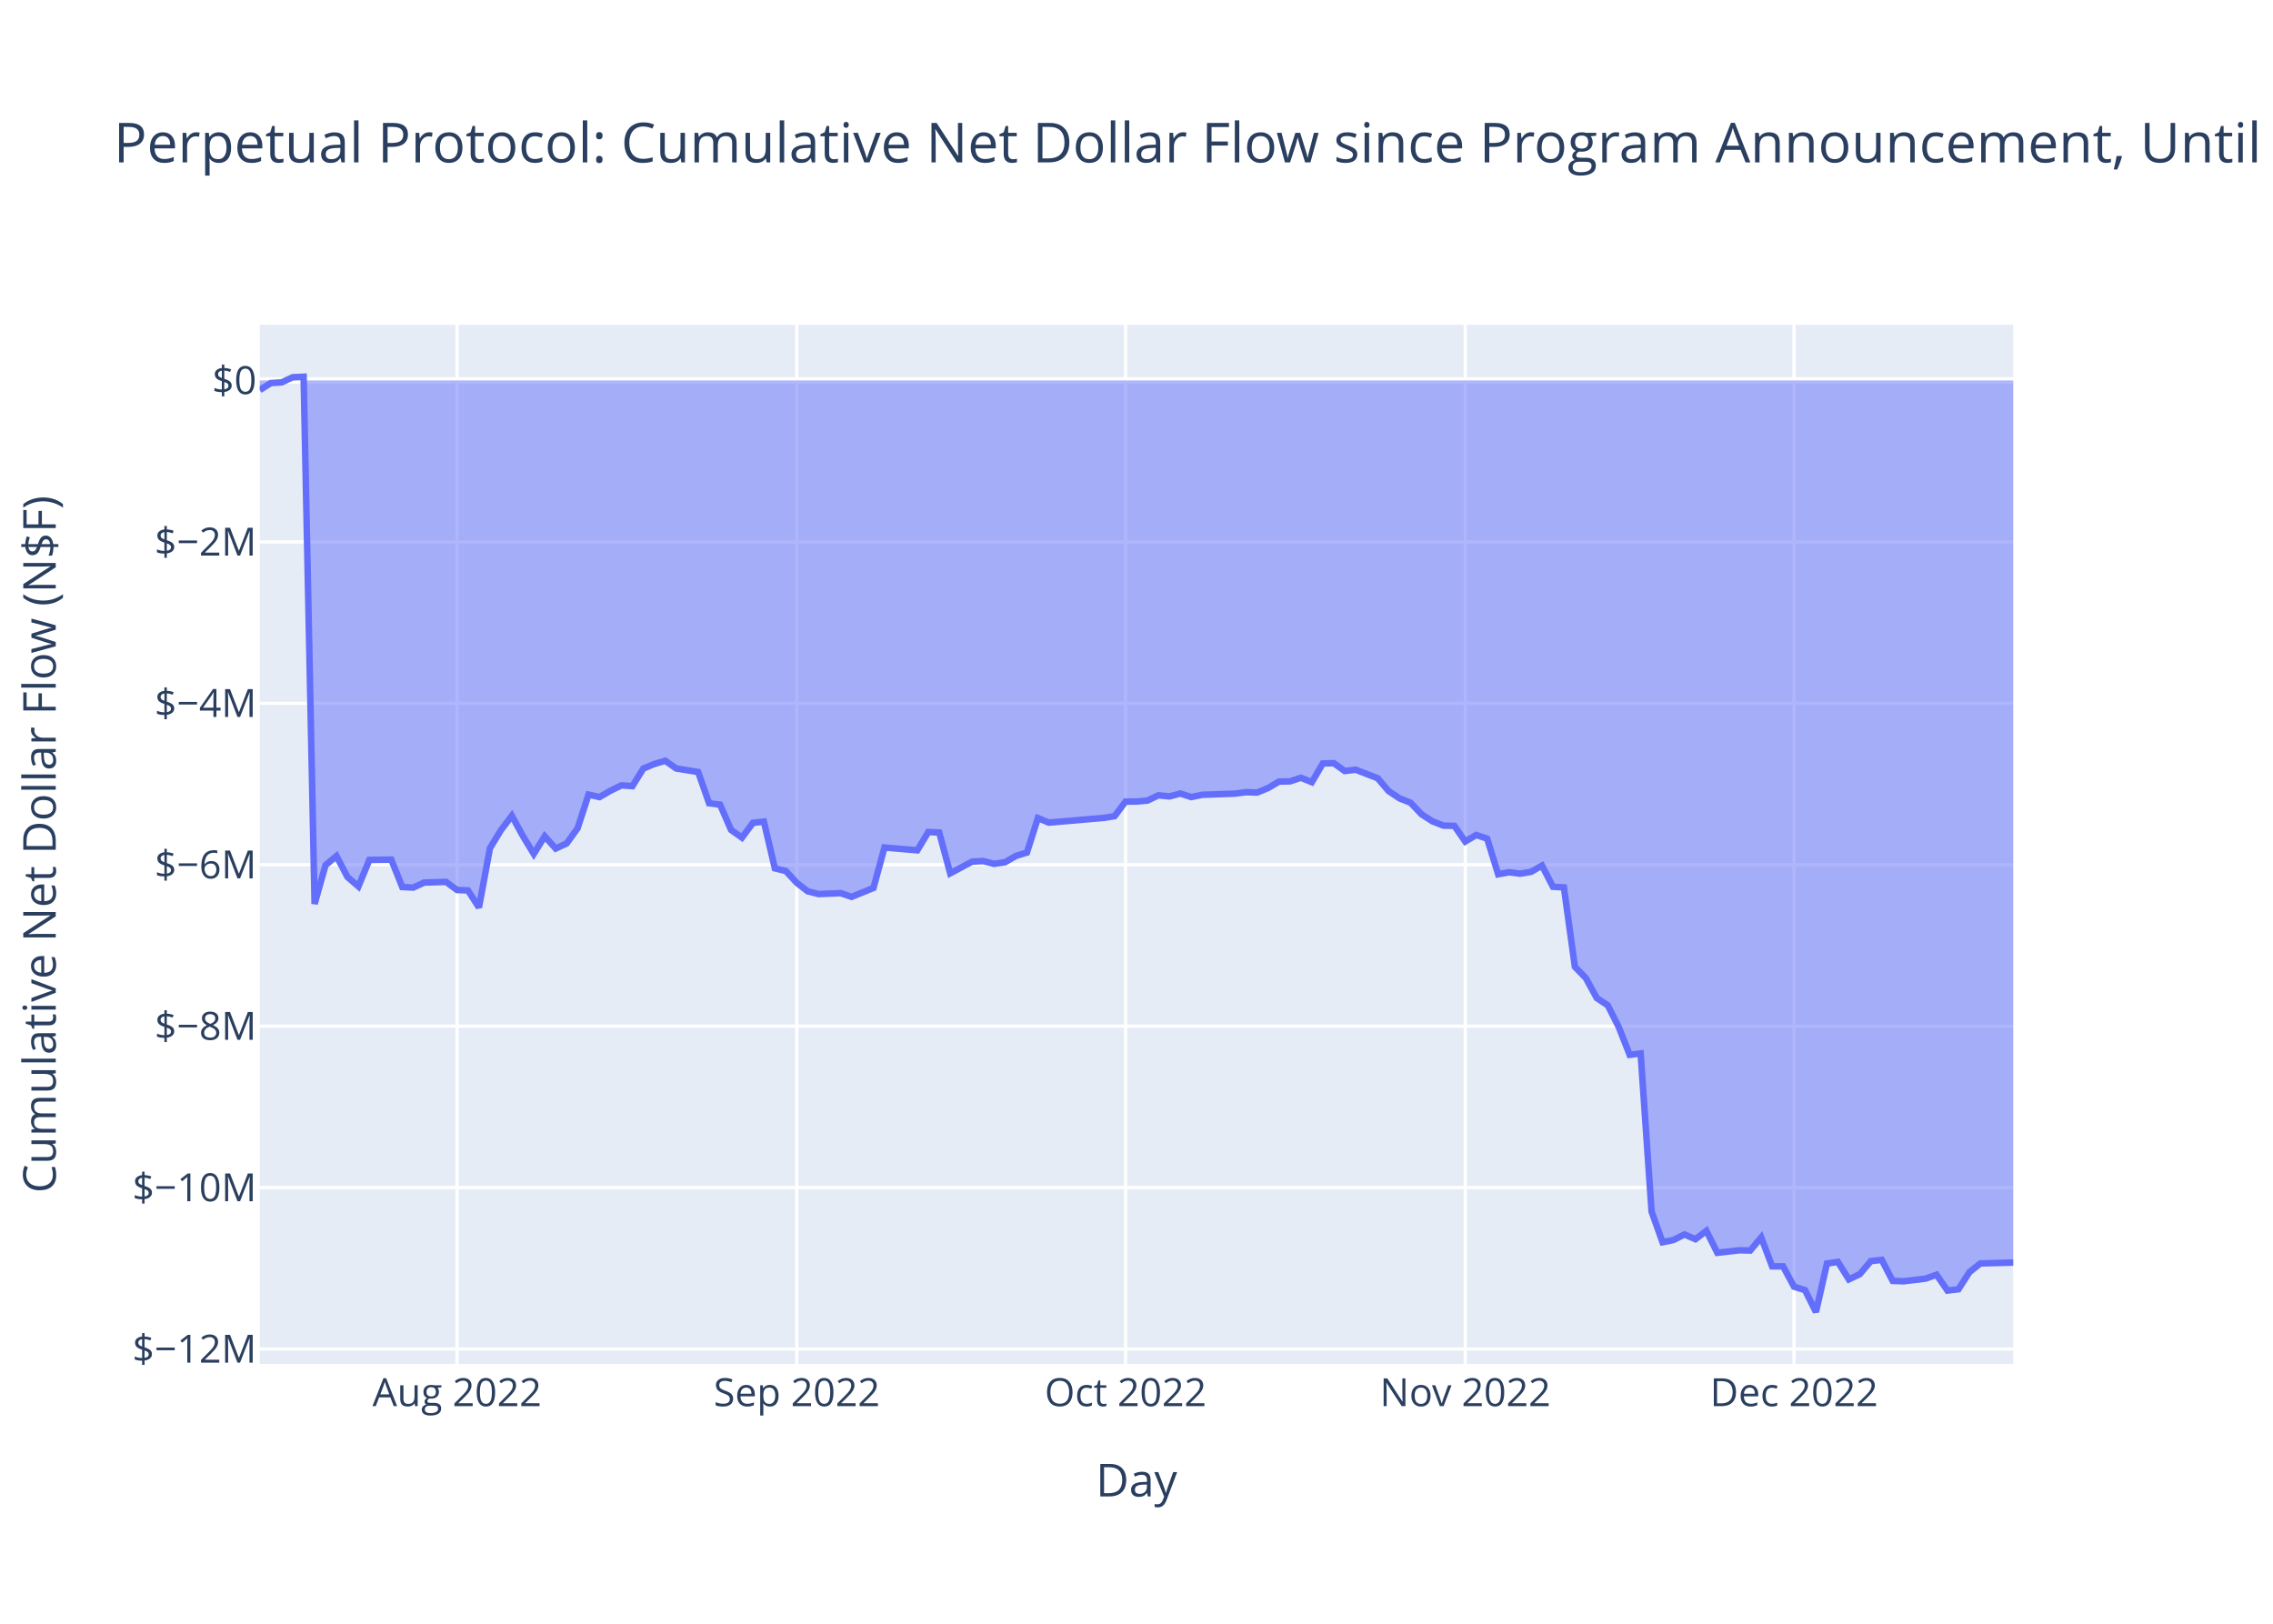
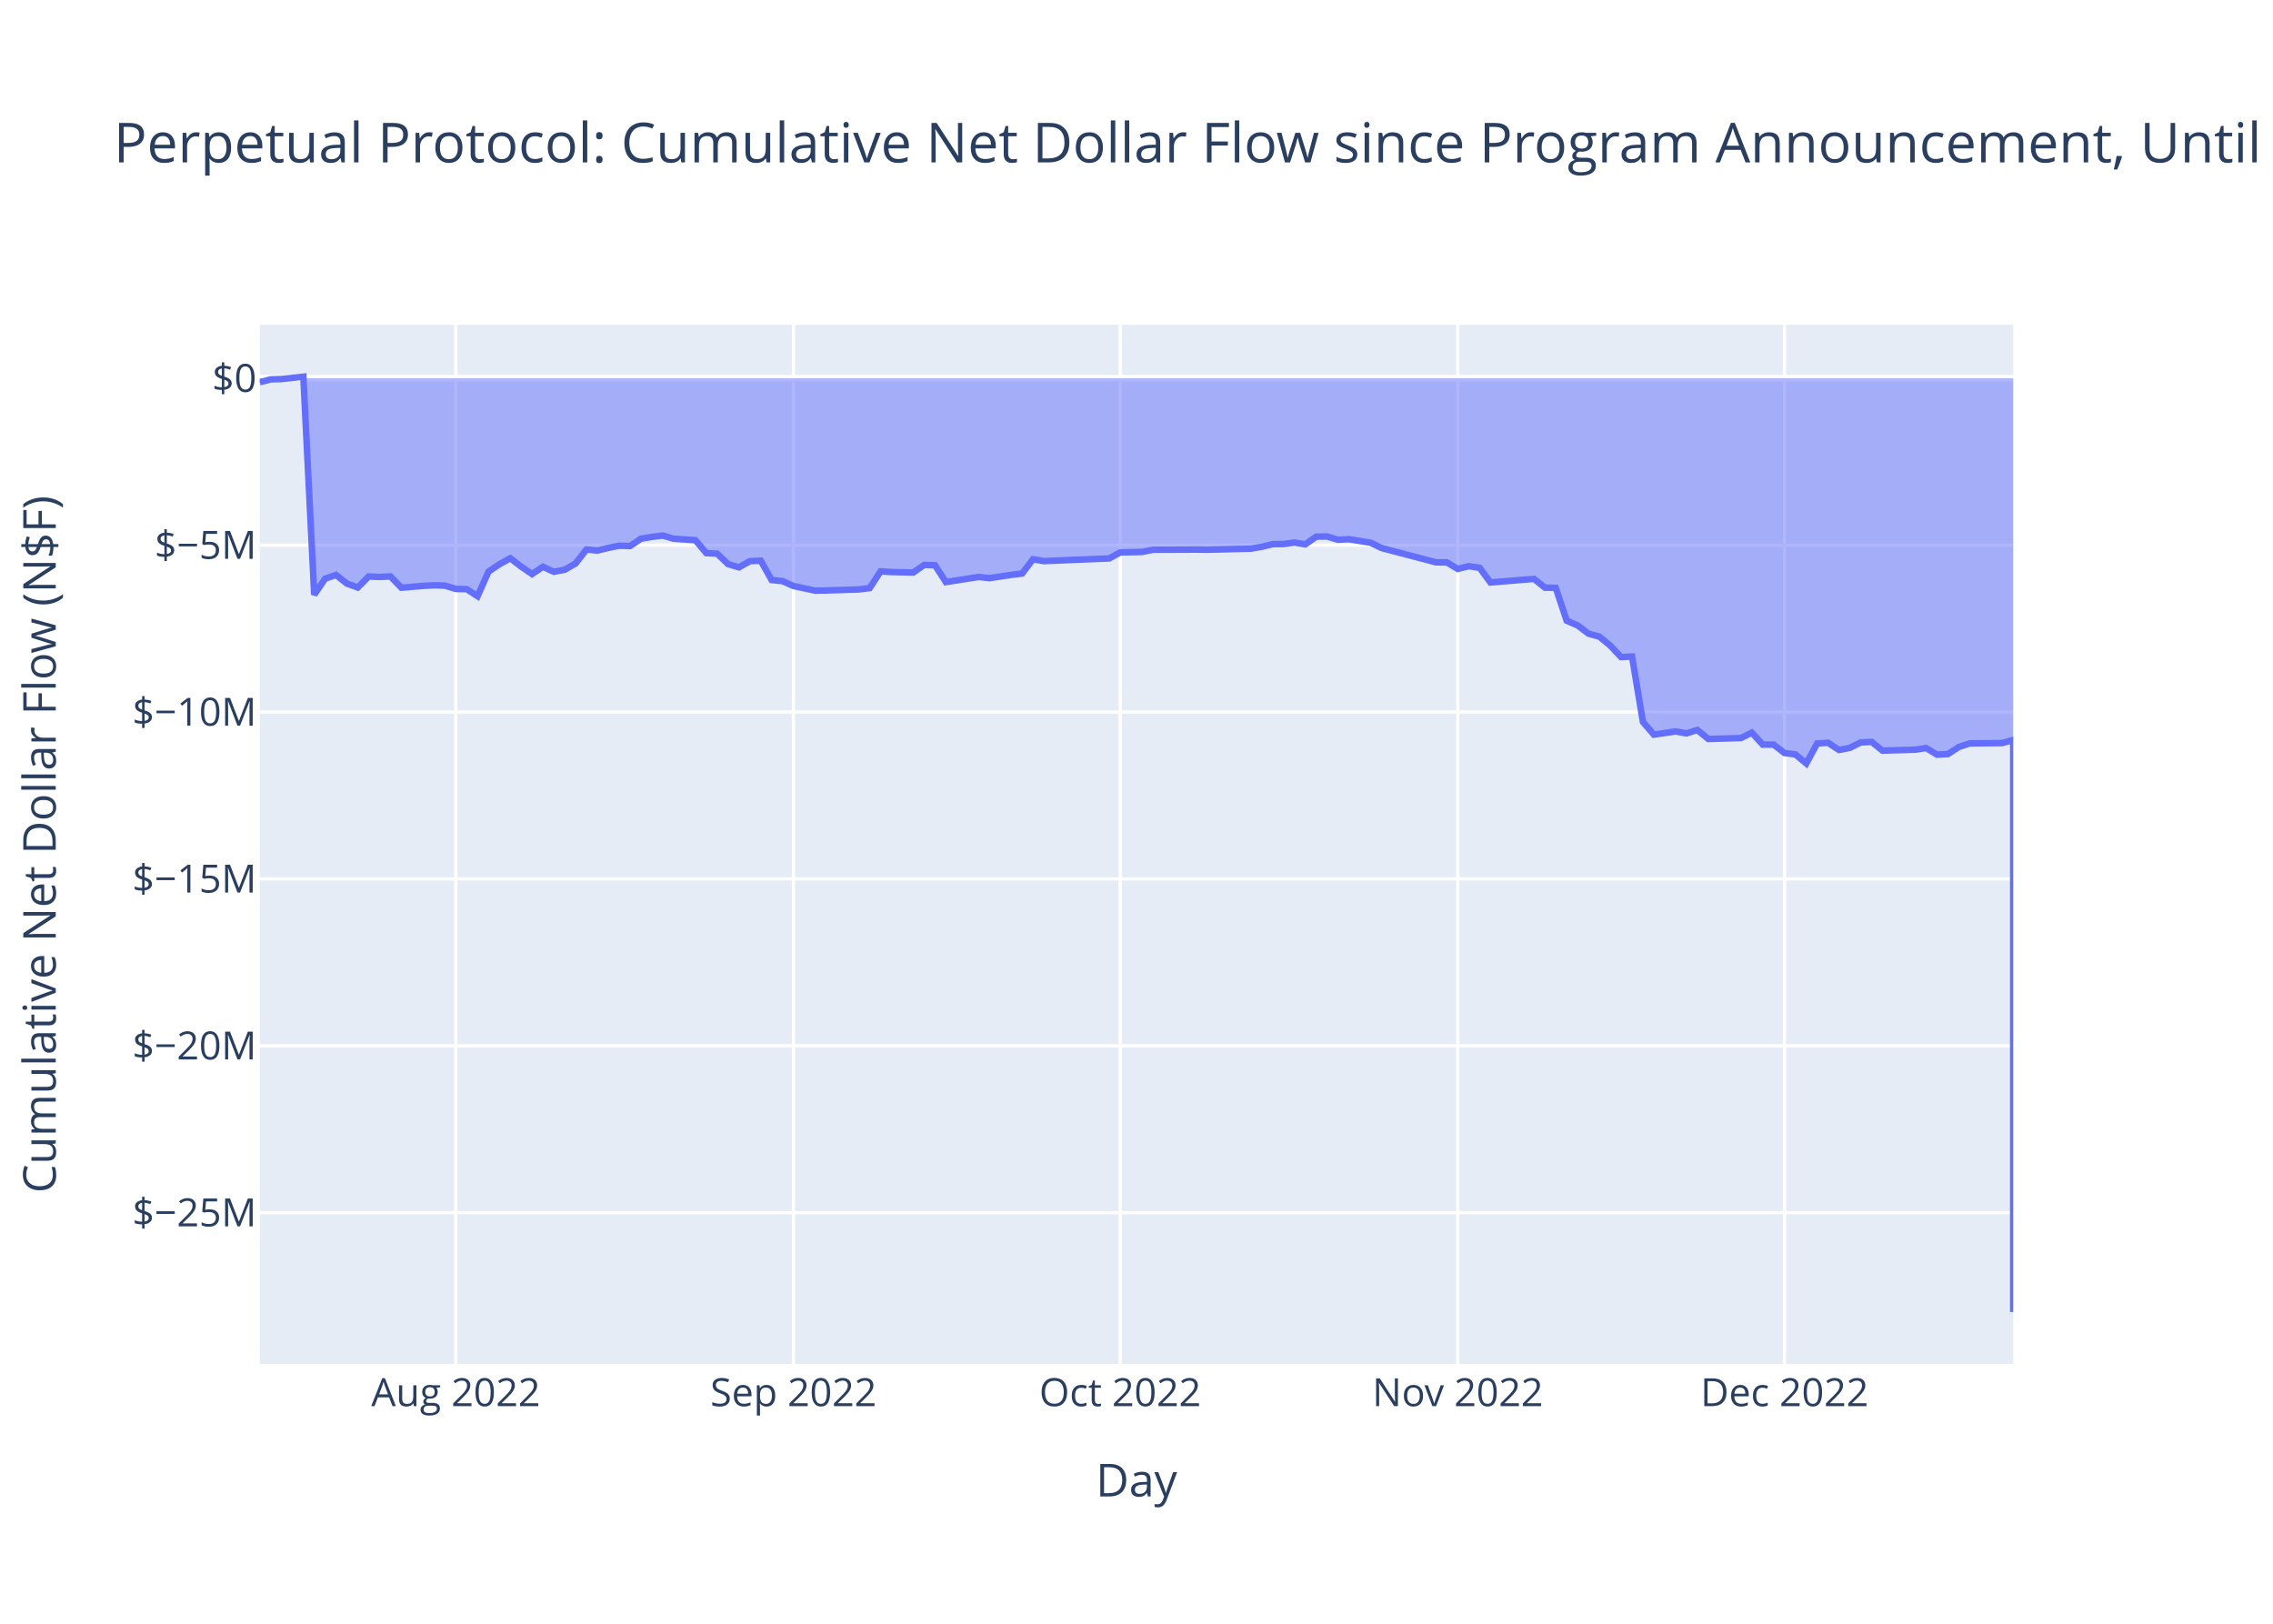
<svg xmlns="http://www.w3.org/2000/svg" class="main-svg" width="700" height="500" style="" viewBox="0 0 700 500">
  <rect x="0" y="0" width="700" height="500" style="fill: rgb(255, 255, 255); fill-opacity: 1;" />
-   <defs id="defs-bf16d4">
+   <defs id="defs-db9a5f">
    <g class="clips">
-       <clipPath id="clipbf16d4xyplot" class="plotclip">
+       <clipPath id="clipdb9a5fxyplot" class="plotclip">
        <rect width="540" height="320" />
      </clipPath>
-       <clipPath class="axesclip" id="clipbf16d4x">
+       <clipPath class="axesclip" id="clipdb9a5fx">
        <rect x="80" y="0" width="540" height="500" />
      </clipPath>
-       <clipPath class="axesclip" id="clipbf16d4y">
+       <clipPath class="axesclip" id="clipdb9a5fy">
        <rect x="0" y="100" width="700" height="320" />
      </clipPath>
-       <clipPath class="axesclip" id="clipbf16d4xy">
+       <clipPath class="axesclip" id="clipdb9a5fxy">
        <rect x="80" y="100" width="540" height="320" />
      </clipPath>
    </g>
    <g class="gradients" />
    <g class="patterns" />
  </defs>
  <g class="bglayer">
    <rect class="bg" x="80" y="100" width="540" height="320" style="fill: rgb(229, 236, 246); fill-opacity: 1; stroke-width: 0;" />
  </g>
  <g class="layer-below">
    <g class="imagelayer" />
    <g class="shapelayer" />
  </g>
  <g class="cartesianlayer">
    <g class="subplot xy">
      <g class="layer-subplot">
        <g class="shapelayer" />
        <g class="imagelayer" />
      </g>
      <g class="minor-gridlayer">
        <g class="x" />
        <g class="y" />
      </g>
      <g class="gridlayer">
        <g class="x">
-           <path class="xgrid crisp" transform="translate(140.75,0)" d="M0,100v320" style="stroke: rgb(255, 255, 255); stroke-opacity: 1; stroke-width: 1px;" />
-           <path class="xgrid crisp" transform="translate(245.38,0)" d="M0,100v320" style="stroke: rgb(255, 255, 255); stroke-opacity: 1; stroke-width: 1px;" />
-           <path class="xgrid crisp" transform="translate(346.63,0)" d="M0,100v320" style="stroke: rgb(255, 255, 255); stroke-opacity: 1; stroke-width: 1px;" />
-           <path class="xgrid crisp" transform="translate(451.25,0)" d="M0,100v320" style="stroke: rgb(255, 255, 255); stroke-opacity: 1; stroke-width: 1px;" />
-           <path class="xgrid crisp" transform="translate(552.5,0)" d="M0,100v320" style="stroke: rgb(255, 255, 255); stroke-opacity: 1; stroke-width: 1px;" />
+           <path class="xgrid crisp" transform="translate(140.37,0)" d="M0,100v320" style="stroke: rgb(255, 255, 255); stroke-opacity: 1; stroke-width: 1px;" />
+           <path class="xgrid crisp" transform="translate(244.35,0)" d="M0,100v320" style="stroke: rgb(255, 255, 255); stroke-opacity: 1; stroke-width: 1px;" />
+           <path class="xgrid crisp" transform="translate(344.97,0)" d="M0,100v320" style="stroke: rgb(255, 255, 255); stroke-opacity: 1; stroke-width: 1px;" />
+           <path class="xgrid crisp" transform="translate(448.94,0)" d="M0,100v320" style="stroke: rgb(255, 255, 255); stroke-opacity: 1; stroke-width: 1px;" />
+           <path class="xgrid crisp" transform="translate(549.57,0)" d="M0,100v320" style="stroke: rgb(255, 255, 255); stroke-opacity: 1; stroke-width: 1px;" />
        </g>
        <g class="y">
-           <path class="ygrid crisp" transform="translate(0,415.4)" d="M80,0h540" style="stroke: rgb(255, 255, 255); stroke-opacity: 1; stroke-width: 1px;" />
-           <path class="ygrid crisp" transform="translate(0,365.7)" d="M80,0h540" style="stroke: rgb(255, 255, 255); stroke-opacity: 1; stroke-width: 1px;" />
-           <path class="ygrid crisp" transform="translate(0,315.99)" d="M80,0h540" style="stroke: rgb(255, 255, 255); stroke-opacity: 1; stroke-width: 1px;" />
-           <path class="ygrid crisp" transform="translate(0,266.28)" d="M80,0h540" style="stroke: rgb(255, 255, 255); stroke-opacity: 1; stroke-width: 1px;" />
-           <path class="ygrid crisp" transform="translate(0,216.57)" d="M80,0h540" style="stroke: rgb(255, 255, 255); stroke-opacity: 1; stroke-width: 1px;" />
-           <path class="ygrid crisp" transform="translate(0,166.87)" d="M80,0h540" style="stroke: rgb(255, 255, 255); stroke-opacity: 1; stroke-width: 1px;" />
+           <path class="ygrid crisp" transform="translate(0,373.42)" d="M80,0h540" style="stroke: rgb(255, 255, 255); stroke-opacity: 1; stroke-width: 1px;" />
+           <path class="ygrid crisp" transform="translate(0,322.03)" d="M80,0h540" style="stroke: rgb(255, 255, 255); stroke-opacity: 1; stroke-width: 1px;" />
+           <path class="ygrid crisp" transform="translate(0,270.64)" d="M80,0h540" style="stroke: rgb(255, 255, 255); stroke-opacity: 1; stroke-width: 1px;" />
+           <path class="ygrid crisp" transform="translate(0,219.26)" d="M80,0h540" style="stroke: rgb(255, 255, 255); stroke-opacity: 1; stroke-width: 1px;" />
+           <path class="ygrid crisp" transform="translate(0,167.87)" d="M80,0h540" style="stroke: rgb(255, 255, 255); stroke-opacity: 1; stroke-width: 1px;" />
        </g>
      </g>
      <g class="zerolinelayer">
-         <path class="yzl zl crisp" transform="translate(0,117.16)" d="M80,0h540" style="stroke: rgb(255, 255, 255); stroke-opacity: 1; stroke-width: 2px;" />
+         <path class="yzl zl crisp" transform="translate(0,116.48)" d="M80,0h540" style="stroke: rgb(255, 255, 255); stroke-opacity: 1; stroke-width: 2px;" />
      </g>
      <path class="xlines-below" />
      <path class="ylines-below" />
      <g class="overlines-below" />
      <g class="xaxislayer-below" />
      <g class="yaxislayer-below" />
      <g class="overaxes-below" />
-       <g class="plot" transform="translate(80,100)" clip-path="url(#clipbf16d4xyplot)">
+       <g class="plot" transform="translate(80,100)" clip-path="url(#clipdb9a5fxyplot)">
        <g class="scatterlayer mlayer">
-           <g class="trace scatter trace4e136b" style="stroke-miterlimit: 2;">
+           <g class="trace scatter traced5521d" style="stroke-miterlimit: 2;">
            <g class="fills">
              <g>
-                 <path class="js-fill" d="M540,17.16L0,17.16L0,20.11L3.38,17.97L6.75,17.74L10.13,16.16L13.5,16L16.88,178.35L20.25,166.41L23.63,163.61L27,170.05L30.38,172.96L33.75,164.79L40.5,164.71L43.88,173.14L47.25,173.32L50.63,171.77L57.38,171.57L60.75,174.06L64.13,174.2L67.5,179.44L70.88,161.19L74.25,155.67L77.63,151.2L81,157.39L84.38,162.94L87.75,157.53L91.13,161.29L94.5,159.73L97.88,155.04L101.25,144.68L104.63,145.45L108,143.49L111.38,141.84L114.75,142.08L118.13,136.65L121.5,135.26L124.88,134.27L128.25,136.64L135,137.72L138.38,147.35L141.75,147.78L145.13,155.55L148.5,157.94L151.88,153.37L155.25,153.01L158.63,167.4L162,168.21L165.38,171.85L168.75,174.46L172.13,175.31L178.88,175.03L182.25,176.17L189,173.43L192.38,160.98L202.5,161.84L205.88,156.2L209.25,156.37L212.63,168.93L219.38,165.32L222.75,165.14L226.13,166L229.5,165.51L232.88,163.56L236.25,162.54L239.63,151.92L243,153.31L259.88,151.86L263.25,151.32L266.63,146.84L270,146.82L273.38,146.52L276.75,144.9L280.13,145.25L283.5,144.35L286.88,145.44L290.25,144.74L300.38,144.38L303.75,143.94L307.13,144.06L310.5,142.67L313.88,140.68L317.25,140.61L320.63,139.5L324,140.86L327.38,135.1L330.75,135.01L334.13,137.42L337.5,137.02L344.25,139.63L347.63,143.58L351,145.84L354.38,147.17L357.75,150.72L361.13,152.91L364.5,154.23L367.88,154.3L371.25,159.13L374.63,157.11L378,158.26L381.38,169.22L384.75,168.59L388.13,169.04L391.5,168.47L394.88,166.55L398.25,173.06L401.63,173.27L405,197.69L408.38,201.19L411.75,207.34L415.13,209.57L418.5,216.23L421.88,224.82L425.25,224.38L428.63,273.08L432,282.52L435.38,281.83L438.75,280.13L442.13,281.59L445.5,279.02L448.88,285.78L455.63,285L459,285.08L462.38,281.05L465.75,289.95L469.13,289.96L472.5,296.22L475.88,297.27L479.25,304L482.63,289.09L486,288.58L489.38,293.96L492.75,292.35L496.13,288.35L499.5,287.95L502.88,294.43L506.25,294.55L513,293.73L516.38,292.53L519.75,297.41L523.13,297.01L526.5,291.76L529.88,289.05L540,288.79" style="fill: rgb(99, 110, 250); fill-opacity: 0.5; stroke-width: 0;" />
+                 <path class="js-fill" d="M540,16.48L0,16.48L0,17.7L3.35,16.82L6.71,16.72L13.42,16L16.77,83.14L20.12,78.2L23.48,77.04L26.83,79.7L30.19,80.91L33.54,77.53L36.89,77.66L40.25,77.5L43.6,80.98L50.31,80.41L53.66,80.23L57.02,80.33L60.37,81.36L63.73,81.42L67.08,83.59L70.43,76.04L73.79,73.76L77.14,71.91L80.5,74.47L83.85,76.77L87.2,74.53L90.56,76.08L93.91,75.44L97.27,73.5L100.62,69.21L103.98,69.53L107.33,68.72L110.68,68.04L114.04,68.14L117.39,65.89L120.75,65.32L124.1,64.91L127.45,65.89L134.16,66.34L137.52,70.32L140.87,70.5L144.22,73.71L147.58,74.7L150.93,72.8L154.29,72.66L157.64,78.61L160.99,78.94L164.35,80.45L171.06,81.88L174.41,81.83L184.47,81.51L187.83,81.1L191.18,75.95L194.53,76.15L201.24,76.31L204.6,73.97L207.95,74.05L211.3,79.24L221.37,77.67L224.72,78.03L231.43,77.02L234.78,76.6L238.14,72.21L241.49,72.78L261.61,71.96L264.97,70.11L271.68,69.97L275.03,69.3L288.45,69.24L291.8,69.28L305.22,68.96L308.57,68.38L311.93,67.56L315.28,67.53L318.63,67.07L321.99,67.63L325.34,65.25L328.7,65.21L332.05,66.21L335.4,66.04L342.11,67.12L345.47,68.76L362.24,73.16L365.59,73.19L368.94,75.19L372.3,74.35L375.65,74.83L379.01,79.36L392.42,78.26L395.78,80.95L399.13,81.04L402.48,91.13L405.84,92.58L409.19,95.12L412.55,96.05L415.9,98.8L419.25,102.35L422.61,102.17L425.96,122.31L429.32,126.21L436.02,125.23L439.38,125.83L442.73,124.77L446.09,127.56L456.15,127.27L459.5,125.61L462.86,129.29L466.21,129.29L469.57,131.88L472.92,132.31L476.27,135.1L479.63,128.93L482.98,128.72L486.34,130.94L489.69,130.28L493.04,128.62L496.4,128.46L499.75,131.14L509.81,130.85L513.17,130.35L516.52,132.37L519.88,132.21L523.23,130.03L526.58,128.92L536.65,128.81L540,127.84L540,304" style="fill: rgb(99, 110, 250); fill-opacity: 0.5; stroke-width: 0;" />
              </g>
            </g>
            <g class="errorbars" />
            <g class="lines">
-               <path class="js-line" d="M0,20.11L3.38,17.97L6.75,17.74L10.13,16.16L13.5,16L16.88,178.35L20.25,166.41L23.63,163.61L27,170.05L30.38,172.96L33.75,164.79L40.5,164.71L43.88,173.14L47.25,173.32L50.63,171.77L57.38,171.57L60.75,174.06L64.13,174.2L67.5,179.44L70.88,161.19L74.25,155.67L77.63,151.2L81,157.39L84.38,162.94L87.75,157.53L91.13,161.29L94.5,159.73L97.88,155.04L101.25,144.68L104.63,145.45L108,143.49L111.38,141.84L114.75,142.08L118.13,136.65L121.5,135.26L124.88,134.27L128.25,136.64L135,137.72L138.38,147.35L141.75,147.78L145.13,155.55L148.5,157.94L151.88,153.37L155.25,153.01L158.63,167.4L162,168.21L165.38,171.85L168.75,174.46L172.13,175.31L178.88,175.03L182.25,176.17L189,173.43L192.38,160.98L202.5,161.84L205.88,156.2L209.25,156.37L212.63,168.93L219.38,165.32L222.75,165.14L226.13,166L229.5,165.51L232.88,163.56L236.25,162.54L239.63,151.92L243,153.31L259.88,151.86L263.25,151.32L266.63,146.84L270,146.82L273.38,146.52L276.75,144.9L280.13,145.25L283.5,144.35L286.88,145.44L290.25,144.74L300.38,144.38L303.75,143.94L307.13,144.06L310.5,142.67L313.88,140.68L317.25,140.61L320.63,139.5L324,140.86L327.38,135.1L330.75,135.01L334.13,137.42L337.5,137.02L344.25,139.63L347.63,143.58L351,145.84L354.38,147.17L357.75,150.72L361.13,152.91L364.5,154.23L367.88,154.3L371.25,159.13L374.63,157.11L378,158.26L381.38,169.22L384.75,168.59L388.13,169.04L391.5,168.47L394.88,166.55L398.25,173.06L401.63,173.27L405,197.69L408.38,201.19L411.75,207.34L415.13,209.57L418.5,216.23L421.88,224.82L425.25,224.38L428.63,273.08L432,282.52L435.38,281.83L438.75,280.13L442.13,281.59L445.5,279.02L448.88,285.78L455.63,285L459,285.08L462.38,281.05L465.75,289.95L469.13,289.96L472.5,296.22L475.88,297.27L479.25,304L482.63,289.09L486,288.58L489.38,293.96L492.75,292.35L496.13,288.35L499.5,287.95L502.88,294.43L506.25,294.55L513,293.73L516.38,292.53L519.75,297.41L523.13,297.01L526.5,291.76L529.88,289.05L540,288.79" style="vector-effect: non-scaling-stroke; fill: none; stroke: rgb(99, 110, 250); stroke-opacity: 1; stroke-width: 2px; opacity: 1;" />
+               <path class="js-line" d="M0,17.7L3.35,16.82L6.71,16.72L13.42,16L16.77,83.14L20.12,78.2L23.48,77.04L26.83,79.7L30.19,80.91L33.54,77.53L36.89,77.66L40.25,77.5L43.6,80.98L50.31,80.41L53.66,80.23L57.02,80.33L60.37,81.36L63.73,81.42L67.08,83.59L70.43,76.04L73.79,73.76L77.14,71.91L80.5,74.47L83.85,76.77L87.2,74.53L90.56,76.08L93.91,75.44L97.27,73.5L100.62,69.21L103.98,69.53L107.33,68.72L110.68,68.04L114.04,68.14L117.39,65.89L120.75,65.32L124.1,64.91L127.45,65.89L134.16,66.34L137.52,70.32L140.87,70.5L144.22,73.71L147.58,74.7L150.93,72.8L154.29,72.66L157.64,78.61L160.99,78.94L164.35,80.45L171.06,81.88L174.41,81.83L184.47,81.51L187.83,81.1L191.18,75.95L194.53,76.15L201.24,76.31L204.6,73.97L207.95,74.05L211.3,79.24L221.37,77.67L224.72,78.03L231.43,77.02L234.78,76.6L238.14,72.21L241.49,72.78L261.61,71.96L264.97,70.11L271.68,69.97L275.03,69.3L288.45,69.24L291.8,69.28L305.22,68.96L308.57,68.38L311.93,67.56L315.28,67.53L318.63,67.07L321.99,67.63L325.34,65.25L328.7,65.21L332.05,66.21L335.4,66.04L342.11,67.12L345.47,68.76L362.24,73.16L365.59,73.19L368.94,75.19L372.3,74.35L375.65,74.83L379.01,79.36L392.42,78.26L395.78,80.95L399.13,81.04L402.48,91.13L405.84,92.58L409.19,95.12L412.55,96.05L415.9,98.8L419.25,102.35L422.61,102.17L425.96,122.31L429.32,126.21L436.02,125.23L439.38,125.83L442.73,124.77L446.09,127.56L456.15,127.27L459.5,125.61L462.86,129.29L466.21,129.29L469.57,131.88L472.92,132.31L476.27,135.1L479.63,128.93L482.98,128.72L486.34,130.94L489.69,130.28L493.04,128.62L496.4,128.46L499.75,131.14L509.81,130.85L513.17,130.35L516.52,132.37L519.88,132.21L523.23,130.03L526.58,128.92L536.65,128.81L540,127.84L540,304" style="vector-effect: non-scaling-stroke; fill: none; stroke: rgb(99, 110, 250); stroke-opacity: 1; stroke-width: 2px; opacity: 1;" />
            </g>
            <g class="points" />
            <g class="text" />
          </g>
        </g>
      </g>
      <g class="overplot" />
      <path class="xlines-above crisp" d="M0,0" style="fill: none;" />
      <path class="ylines-above crisp" d="M0,0" style="fill: none;" />
      <g class="overlines-above" />
      <g class="xaxislayer-above">
        <g class="xtick">
-           <text text-anchor="middle" x="0" y="433" transform="translate(140.75,0)" style="font-family: 'Open Sans', verdana, arial, sans-serif; font-size: 12px; fill: rgb(42, 63, 95); fill-opacity: 1; white-space: pre; opacity: 1;">Aug 2022</text>
+           <text text-anchor="middle" x="0" y="433" transform="translate(140.37,0)" style="font-family: 'Open Sans', verdana, arial, sans-serif; font-size: 12px; fill: rgb(42, 63, 95); fill-opacity: 1; white-space: pre; opacity: 1;">Aug 2022</text>
        </g>
        <g class="xtick">
-           <text text-anchor="middle" x="0" y="433" style="font-family: 'Open Sans', verdana, arial, sans-serif; font-size: 12px; fill: rgb(42, 63, 95); fill-opacity: 1; white-space: pre; opacity: 1;" transform="translate(245.38,0)">Sep 2022</text>
+           <text text-anchor="middle" x="0" y="433" style="font-family: 'Open Sans', verdana, arial, sans-serif; font-size: 12px; fill: rgb(42, 63, 95); fill-opacity: 1; white-space: pre; opacity: 1;" transform="translate(244.35,0)">Sep 2022</text>
        </g>
        <g class="xtick">
-           <text text-anchor="middle" x="0" y="433" style="font-family: 'Open Sans', verdana, arial, sans-serif; font-size: 12px; fill: rgb(42, 63, 95); fill-opacity: 1; white-space: pre; opacity: 1;" transform="translate(346.63,0)">Oct 2022</text>
+           <text text-anchor="middle" x="0" y="433" style="font-family: 'Open Sans', verdana, arial, sans-serif; font-size: 12px; fill: rgb(42, 63, 95); fill-opacity: 1; white-space: pre; opacity: 1;" transform="translate(344.97,0)">Oct 2022</text>
        </g>
        <g class="xtick">
-           <text text-anchor="middle" x="0" y="433" style="font-family: 'Open Sans', verdana, arial, sans-serif; font-size: 12px; fill: rgb(42, 63, 95); fill-opacity: 1; white-space: pre; opacity: 1;" transform="translate(451.25,0)">Nov 2022</text>
+           <text text-anchor="middle" x="0" y="433" style="font-family: 'Open Sans', verdana, arial, sans-serif; font-size: 12px; fill: rgb(42, 63, 95); fill-opacity: 1; white-space: pre; opacity: 1;" transform="translate(448.94,0)">Nov 2022</text>
        </g>
        <g class="xtick">
-           <text text-anchor="middle" x="0" y="433" style="font-family: 'Open Sans', verdana, arial, sans-serif; font-size: 12px; fill: rgb(42, 63, 95); fill-opacity: 1; white-space: pre; opacity: 1;" transform="translate(552.5,0)">Dec 2022</text>
+           <text text-anchor="middle" x="0" y="433" style="font-family: 'Open Sans', verdana, arial, sans-serif; font-size: 12px; fill: rgb(42, 63, 95); fill-opacity: 1; white-space: pre; opacity: 1;" transform="translate(549.57,0)">Dec 2022</text>
        </g>
      </g>
      <g class="yaxislayer-above">
        <g class="ytick">
-           <text text-anchor="end" x="79" y="4.2" transform="translate(0,415.4)" style="font-family: 'Open Sans', verdana, arial, sans-serif; font-size: 12px; fill: rgb(42, 63, 95); fill-opacity: 1; white-space: pre; opacity: 1;">$−12M</text>
+           <text text-anchor="end" x="79" y="4.2" transform="translate(0,373.42)" style="font-family: 'Open Sans', verdana, arial, sans-serif; font-size: 12px; fill: rgb(42, 63, 95); fill-opacity: 1; white-space: pre; opacity: 1;">$−25M</text>
        </g>
        <g class="ytick">
-           <text text-anchor="end" x="79" y="4.2" style="font-family: 'Open Sans', verdana, arial, sans-serif; font-size: 12px; fill: rgb(42, 63, 95); fill-opacity: 1; white-space: pre; opacity: 1;" transform="translate(0,365.7)">$−10M</text>
+           <text text-anchor="end" x="79" y="4.2" style="font-family: 'Open Sans', verdana, arial, sans-serif; font-size: 12px; fill: rgb(42, 63, 95); fill-opacity: 1; white-space: pre; opacity: 1;" transform="translate(0,322.03)">$−20M</text>
        </g>
        <g class="ytick">
-           <text text-anchor="end" x="79" y="4.2" style="font-family: 'Open Sans', verdana, arial, sans-serif; font-size: 12px; fill: rgb(42, 63, 95); fill-opacity: 1; white-space: pre; opacity: 1;" transform="translate(0,315.99)">$−8M</text>
+           <text text-anchor="end" x="79" y="4.2" style="font-family: 'Open Sans', verdana, arial, sans-serif; font-size: 12px; fill: rgb(42, 63, 95); fill-opacity: 1; white-space: pre; opacity: 1;" transform="translate(0,270.64)">$−15M</text>
        </g>
        <g class="ytick">
-           <text text-anchor="end" x="79" y="4.2" style="font-family: 'Open Sans', verdana, arial, sans-serif; font-size: 12px; fill: rgb(42, 63, 95); fill-opacity: 1; white-space: pre; opacity: 1;" transform="translate(0,266.28)">$−6M</text>
+           <text text-anchor="end" x="79" y="4.2" style="font-family: 'Open Sans', verdana, arial, sans-serif; font-size: 12px; fill: rgb(42, 63, 95); fill-opacity: 1; white-space: pre; opacity: 1;" transform="translate(0,219.26)">$−10M</text>
        </g>
        <g class="ytick">
-           <text text-anchor="end" x="79" y="4.2" style="font-family: 'Open Sans', verdana, arial, sans-serif; font-size: 12px; fill: rgb(42, 63, 95); fill-opacity: 1; white-space: pre; opacity: 1;" transform="translate(0,216.57)">$−4M</text>
+           <text text-anchor="end" x="79" y="4.2" style="font-family: 'Open Sans', verdana, arial, sans-serif; font-size: 12px; fill: rgb(42, 63, 95); fill-opacity: 1; white-space: pre; opacity: 1;" transform="translate(0,167.87)">$−5M</text>
        </g>
        <g class="ytick">
-           <text text-anchor="end" x="79" y="4.2" style="font-family: 'Open Sans', verdana, arial, sans-serif; font-size: 12px; fill: rgb(42, 63, 95); fill-opacity: 1; white-space: pre; opacity: 1;" transform="translate(0,166.87)">$−2M</text>
-         </g>
-         <g class="ytick">
-           <text text-anchor="end" x="79" y="4.2" style="font-family: 'Open Sans', verdana, arial, sans-serif; font-size: 12px; fill: rgb(42, 63, 95); fill-opacity: 1; white-space: pre; opacity: 1;" transform="translate(0,117.16)">$0</text>
+           <text text-anchor="end" x="79" y="4.2" style="font-family: 'Open Sans', verdana, arial, sans-serif; font-size: 12px; fill: rgb(42, 63, 95); fill-opacity: 1; white-space: pre; opacity: 1;" transform="translate(0,116.48)">$0</text>
        </g>
      </g>
      <g class="overaxes-above" />
    </g>
  </g>
  <g class="polarlayer" />
  <g class="smithlayer" />
  <g class="ternarylayer" />
  <g class="geolayer" />
  <g class="funnelarealayer" />
  <g class="pielayer" />
  <g class="iciclelayer" />
  <g class="treemaplayer" />
  <g class="sunburstlayer" />
  <g class="glimages" />
-   <defs id="topdefs-bf16d4">
+   <defs id="topdefs-db9a5f">
    <g class="clips" />
  </defs>
  <g class="layer-above">
    <g class="imagelayer" />
    <g class="shapelayer" />
  </g>
  <g class="infolayer">
    <g class="g-gtitle">
      <text class="gtitle" x="35" y="50" text-anchor="start" dy="0em" style="font-family: 'Open Sans', verdana, arial, sans-serif; font-size: 17px; fill: rgb(42, 63, 95); opacity: 1; font-weight: normal; white-space: pre;">Perpetual Protocol: Cumulative Net Dollar Flow since Program Announcement, Until Program End + 30 Days</text>
    </g>
    <g class="g-xtitle">
      <text class="xtitle" x="350" y="460.8" text-anchor="middle" style="font-family: 'Open Sans', verdana, arial, sans-serif; font-size: 14px; fill: rgb(42, 63, 95); opacity: 1; font-weight: normal; white-space: pre;">Day</text>
    </g>
    <g class="g-ytitle">
      <text class="ytitle" transform="rotate(-90,17.16875,260)" x="17.169" y="260" text-anchor="middle" style="font-family: 'Open Sans', verdana, arial, sans-serif; font-size: 14px; fill: rgb(42, 63, 95); opacity: 1; font-weight: normal; white-space: pre;">Cumulative Net Dollar Flow (N$F)</text>
    </g>
  </g>
</svg>
